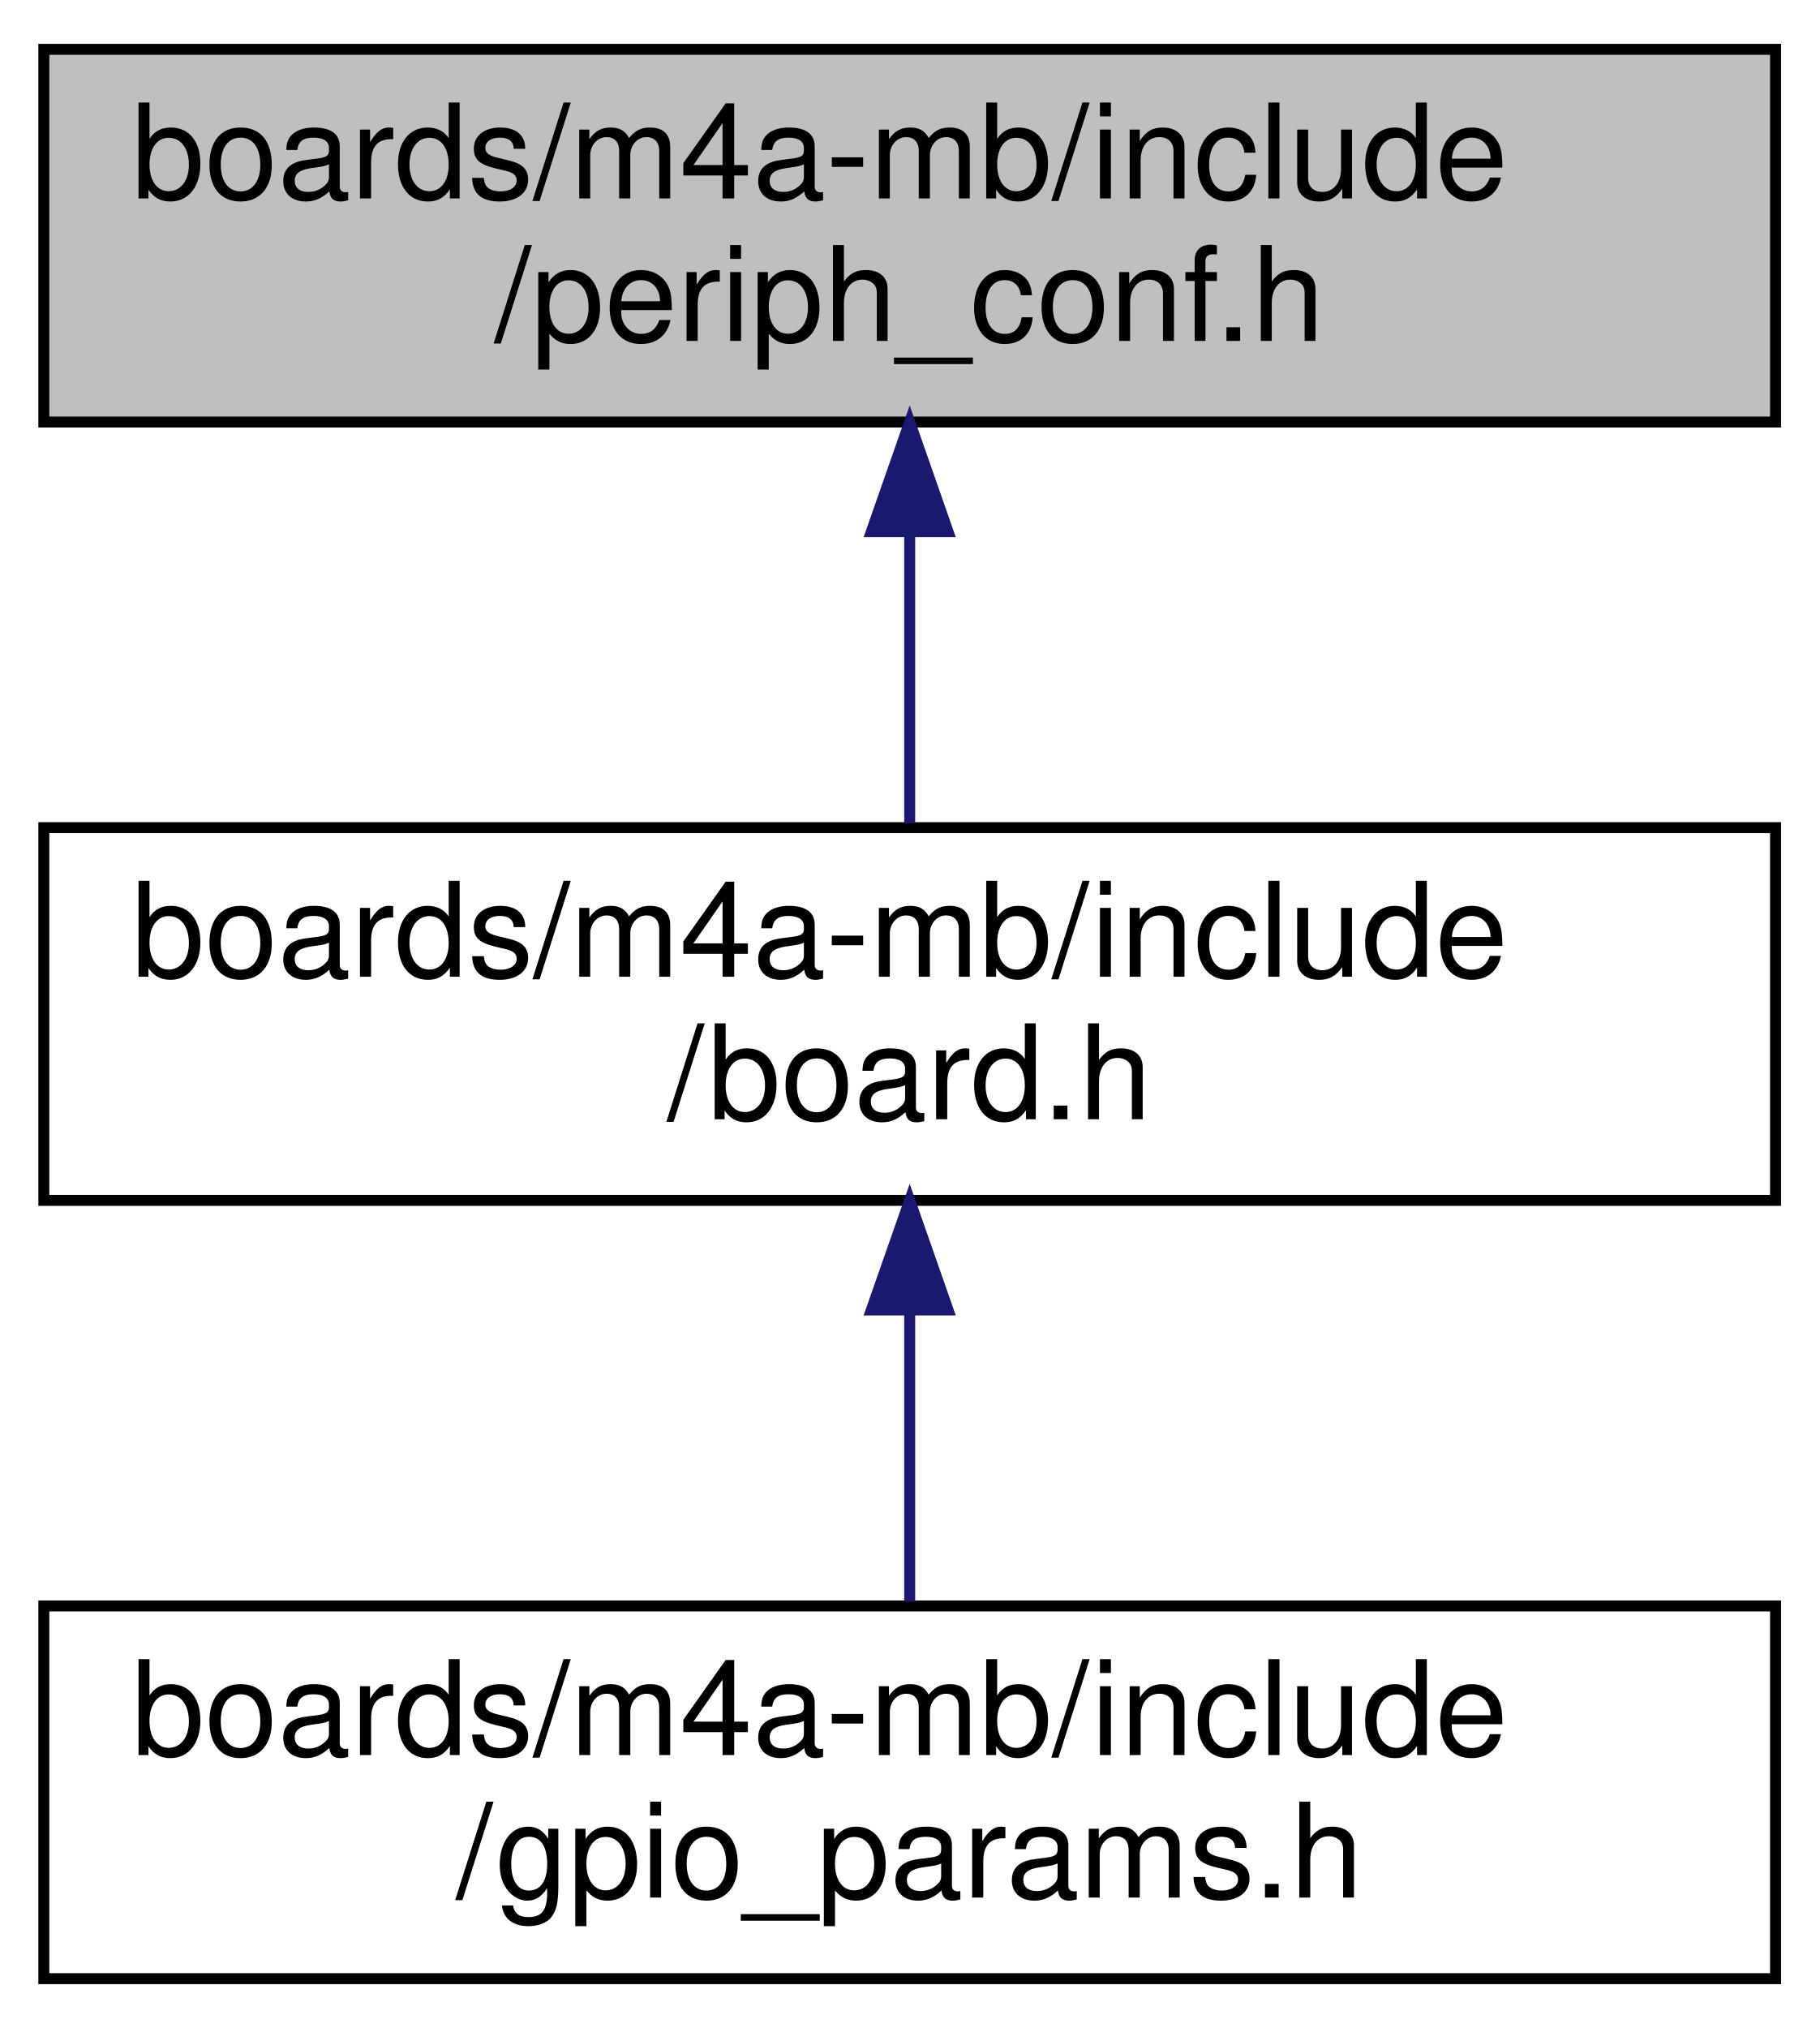
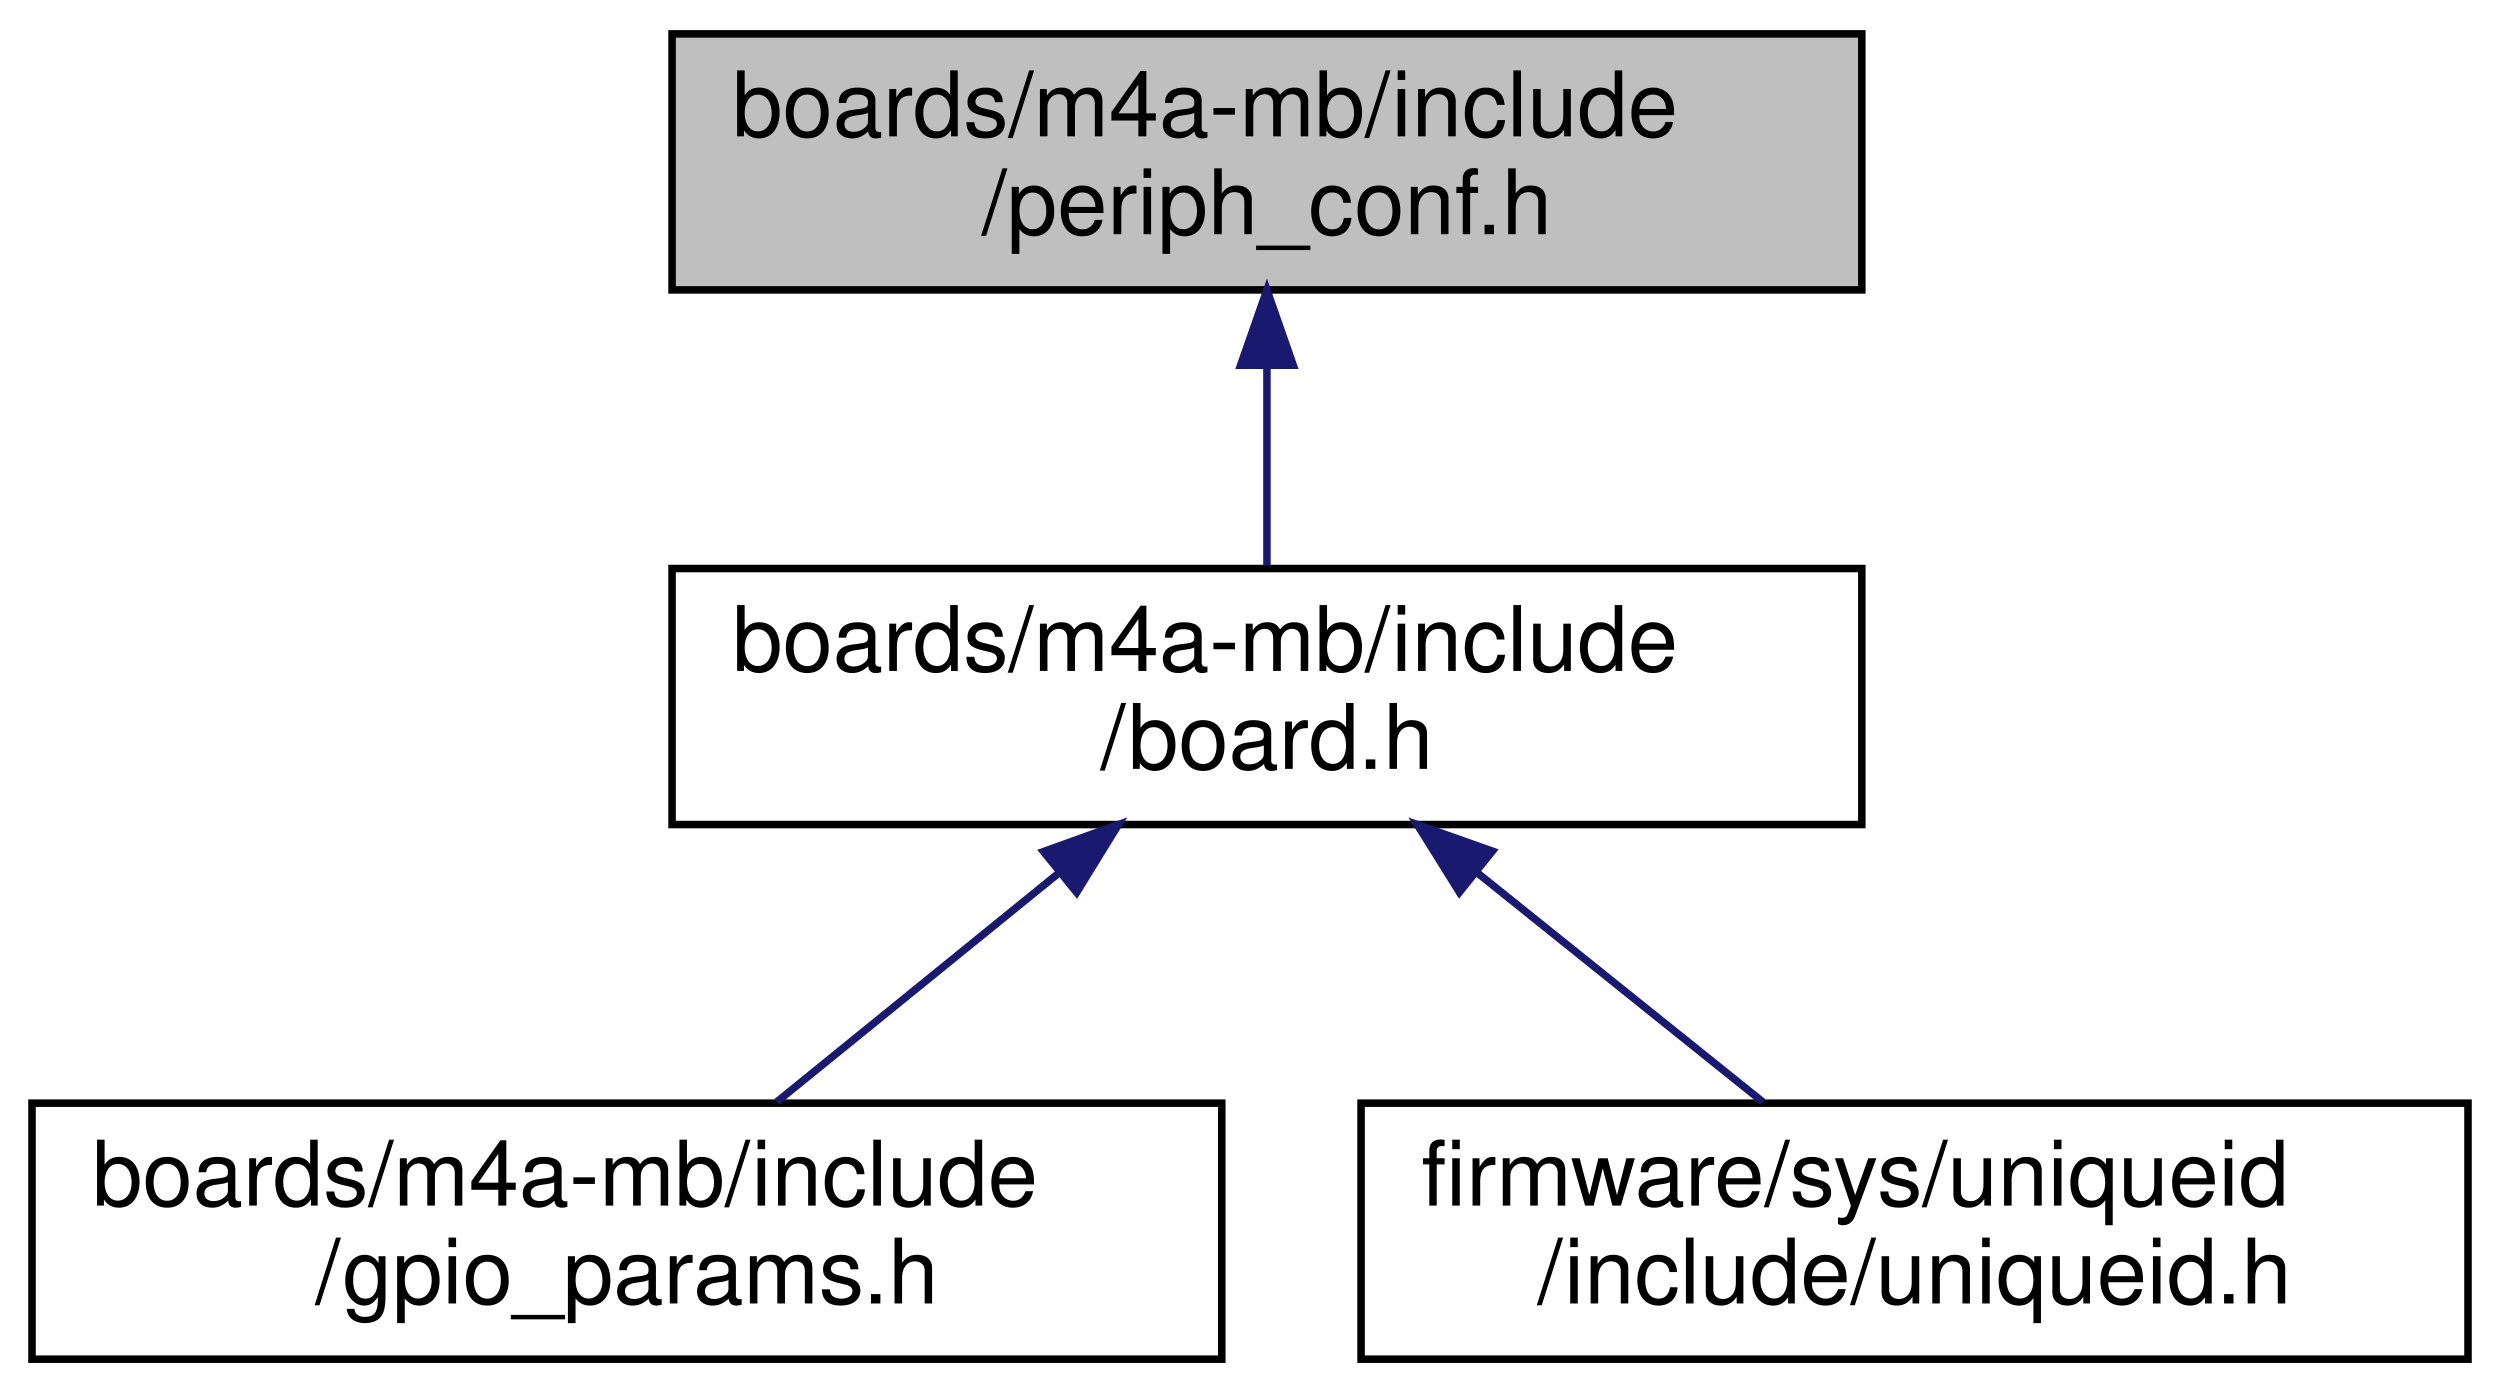
- <svg xmlns="http://www.w3.org/2000/svg" xmlns:xlink="http://www.w3.org/1999/xlink" width="166pt" height="185pt" viewBox="0.00 0.00 166.00 185.00">
+ <svg xmlns="http://www.w3.org/2000/svg" xmlns:xlink="http://www.w3.org/1999/xlink" width="332pt" height="185pt" viewBox="0.00 0.00 331.50 185.00">
  <g id="graph0" class="graph" transform="scale(1 1) rotate(0) translate(4 181)">
    <g id="node1" class="node">
      <g id="a_node1">
        <a xlink:title="Peripheral MCU configuration for m4a_mb board.">
-           <polygon fill="#bfbfbf" stroke="black" points="0,-142.5 0,-176.5 158,-176.5 158,-142.5 0,-142.5" />
-           <text text-anchor="start" x="8" y="-162.9" font-family="Helvetica,sans-Serif" font-size="12.00">boards/m4a-mb/include</text>
-           <text text-anchor="middle" x="79" y="-149.9" font-family="Helvetica,sans-Serif" font-size="12.00">/periph_conf.h</text>
+           <polygon fill="#bfbfbf" stroke="black" points="85,-142.5 85,-176.5 243,-176.5 243,-142.5 85,-142.5" />
+           <text text-anchor="start" x="93" y="-162.9" font-family="Helvetica,sans-Serif" font-size="12.00">boards/m4a-mb/include</text>
+           <text text-anchor="middle" x="164" y="-149.9" font-family="Helvetica,sans-Serif" font-size="12.00">/periph_conf.h</text>
        </a>
      </g>
    </g>
    <g id="node2" class="node">
      <g id="a_node2">
        <a xlink:href="m4a-mb_2include_2board_8h.html" target="_top" xlink:title="Board specific definitions for the M4A-MB.">
-           <polygon fill="none" stroke="black" points="0,-71.5 0,-105.5 158,-105.5 158,-71.5 0,-71.5" />
-           <text text-anchor="start" x="8" y="-91.9" font-family="Helvetica,sans-Serif" font-size="12.00">boards/m4a-mb/include</text>
-           <text text-anchor="middle" x="79" y="-78.9" font-family="Helvetica,sans-Serif" font-size="12.00">/board.h</text>
+           <polygon fill="none" stroke="black" points="85,-71.5 85,-105.5 243,-105.5 243,-71.5 85,-71.5" />
+           <text text-anchor="start" x="93" y="-91.9" font-family="Helvetica,sans-Serif" font-size="12.00">boards/m4a-mb/include</text>
+           <text text-anchor="middle" x="164" y="-78.9" font-family="Helvetica,sans-Serif" font-size="12.00">/board.h</text>
        </a>
      </g>
    </g>
    <g id="edge1" class="edge">
-       <path fill="none" stroke="midnightblue" d="M79,-132.25C79,-123.39 79,-113.77 79,-105.9" />
-       <polygon fill="midnightblue" stroke="midnightblue" points="75.5,-132.5 79,-142.5 82.5,-132.5 75.5,-132.5" />
+       <path fill="none" stroke="midnightblue" d="M164,-132.25C164,-123.39 164,-113.77 164,-105.9" />
+       <polygon fill="midnightblue" stroke="midnightblue" points="160.5,-132.5 164,-142.5 167.5,-132.5 160.5,-132.5" />
    </g>
    <g id="node3" class="node">
      <g id="a_node3">
        <a xlink:href="m4a-mb_2include_2gpio__params_8h.html" target="_top" xlink:title="Board specific configuration of direct mapped GPIOs.">
          <polygon fill="none" stroke="black" points="0,-0.5 0,-34.5 158,-34.5 158,-0.5 0,-0.5" />
          <text text-anchor="start" x="8" y="-20.9" font-family="Helvetica,sans-Serif" font-size="12.00">boards/m4a-mb/include</text>
          <text text-anchor="middle" x="79" y="-7.9" font-family="Helvetica,sans-Serif" font-size="12.00">/gpio_params.h</text>
        </a>
      </g>
    </g>
    <g id="edge2" class="edge">
-       <path fill="none" stroke="midnightblue" d="M79,-61.25C79,-52.39 79,-42.77 79,-34.9" />
-       <polygon fill="midnightblue" stroke="midnightblue" points="75.5,-61.5 79,-71.5 82.5,-61.5 75.5,-61.5" />
+       <path fill="none" stroke="midnightblue" d="M136.21,-64.94C124.03,-55.05 110.01,-43.67 98.9,-34.66" />
+       <polygon fill="midnightblue" stroke="midnightblue" points="134.32,-67.91 144.29,-71.5 138.73,-62.48 134.32,-67.91" />
+     </g>
+     <g id="node4" class="node">
+       <g id="a_node4">
+         <a xlink:href="uniqueid_8h.html" target="_top" xlink:title="IPV6 address.">
+           <polygon fill="none" stroke="black" points="176.5,-0.5 176.5,-34.5 323.5,-34.5 323.5,-0.5 176.5,-0.5" />
+           <text text-anchor="start" x="184.5" y="-20.9" font-family="Helvetica,sans-Serif" font-size="12.00">firmware/sys/uniqueid</text>
+           <text text-anchor="middle" x="250" y="-7.9" font-family="Helvetica,sans-Serif" font-size="12.00">/include/uniqueid.h</text>
+         </a>
+       </g>
+     </g>
+     <g id="edge3" class="edge">
+       <path fill="none" stroke="midnightblue" d="M191.77,-65.22C204.17,-55.27 218.51,-43.76 229.86,-34.66" />
+       <polygon fill="midnightblue" stroke="midnightblue" points="189.56,-62.51 183.95,-71.5 193.94,-67.97 189.56,-62.51" />
    </g>
  </g>
</svg>
